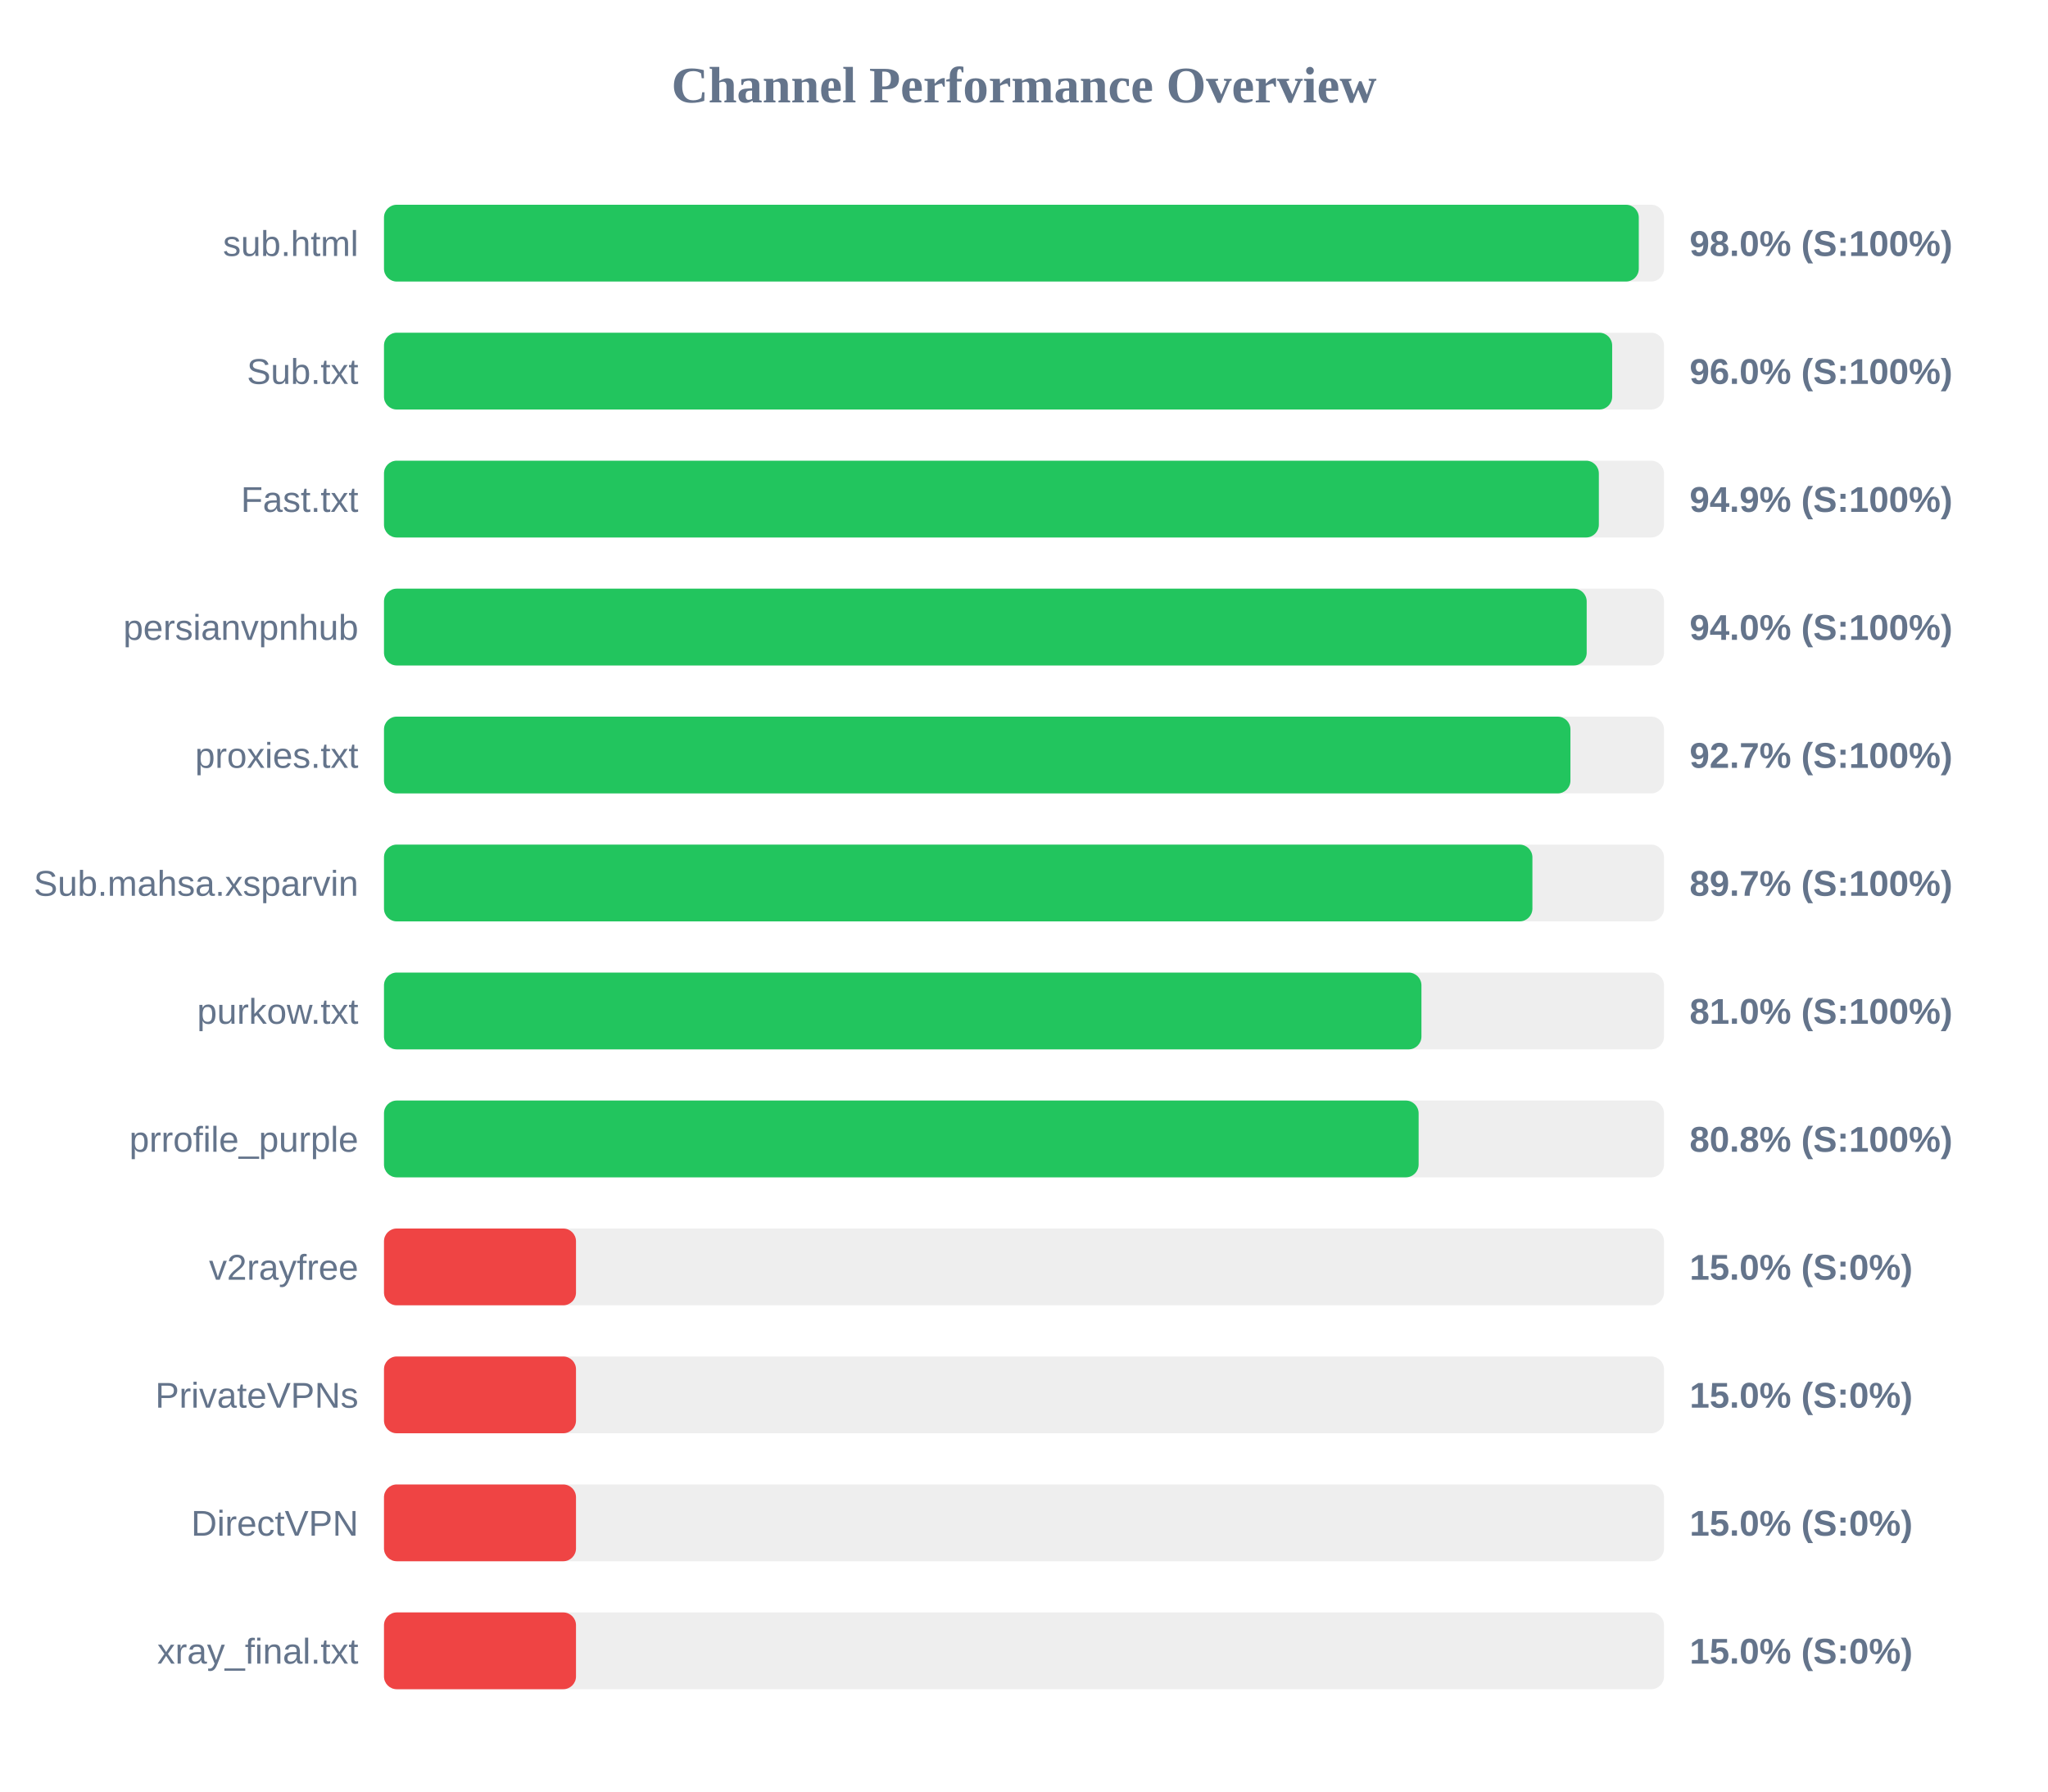
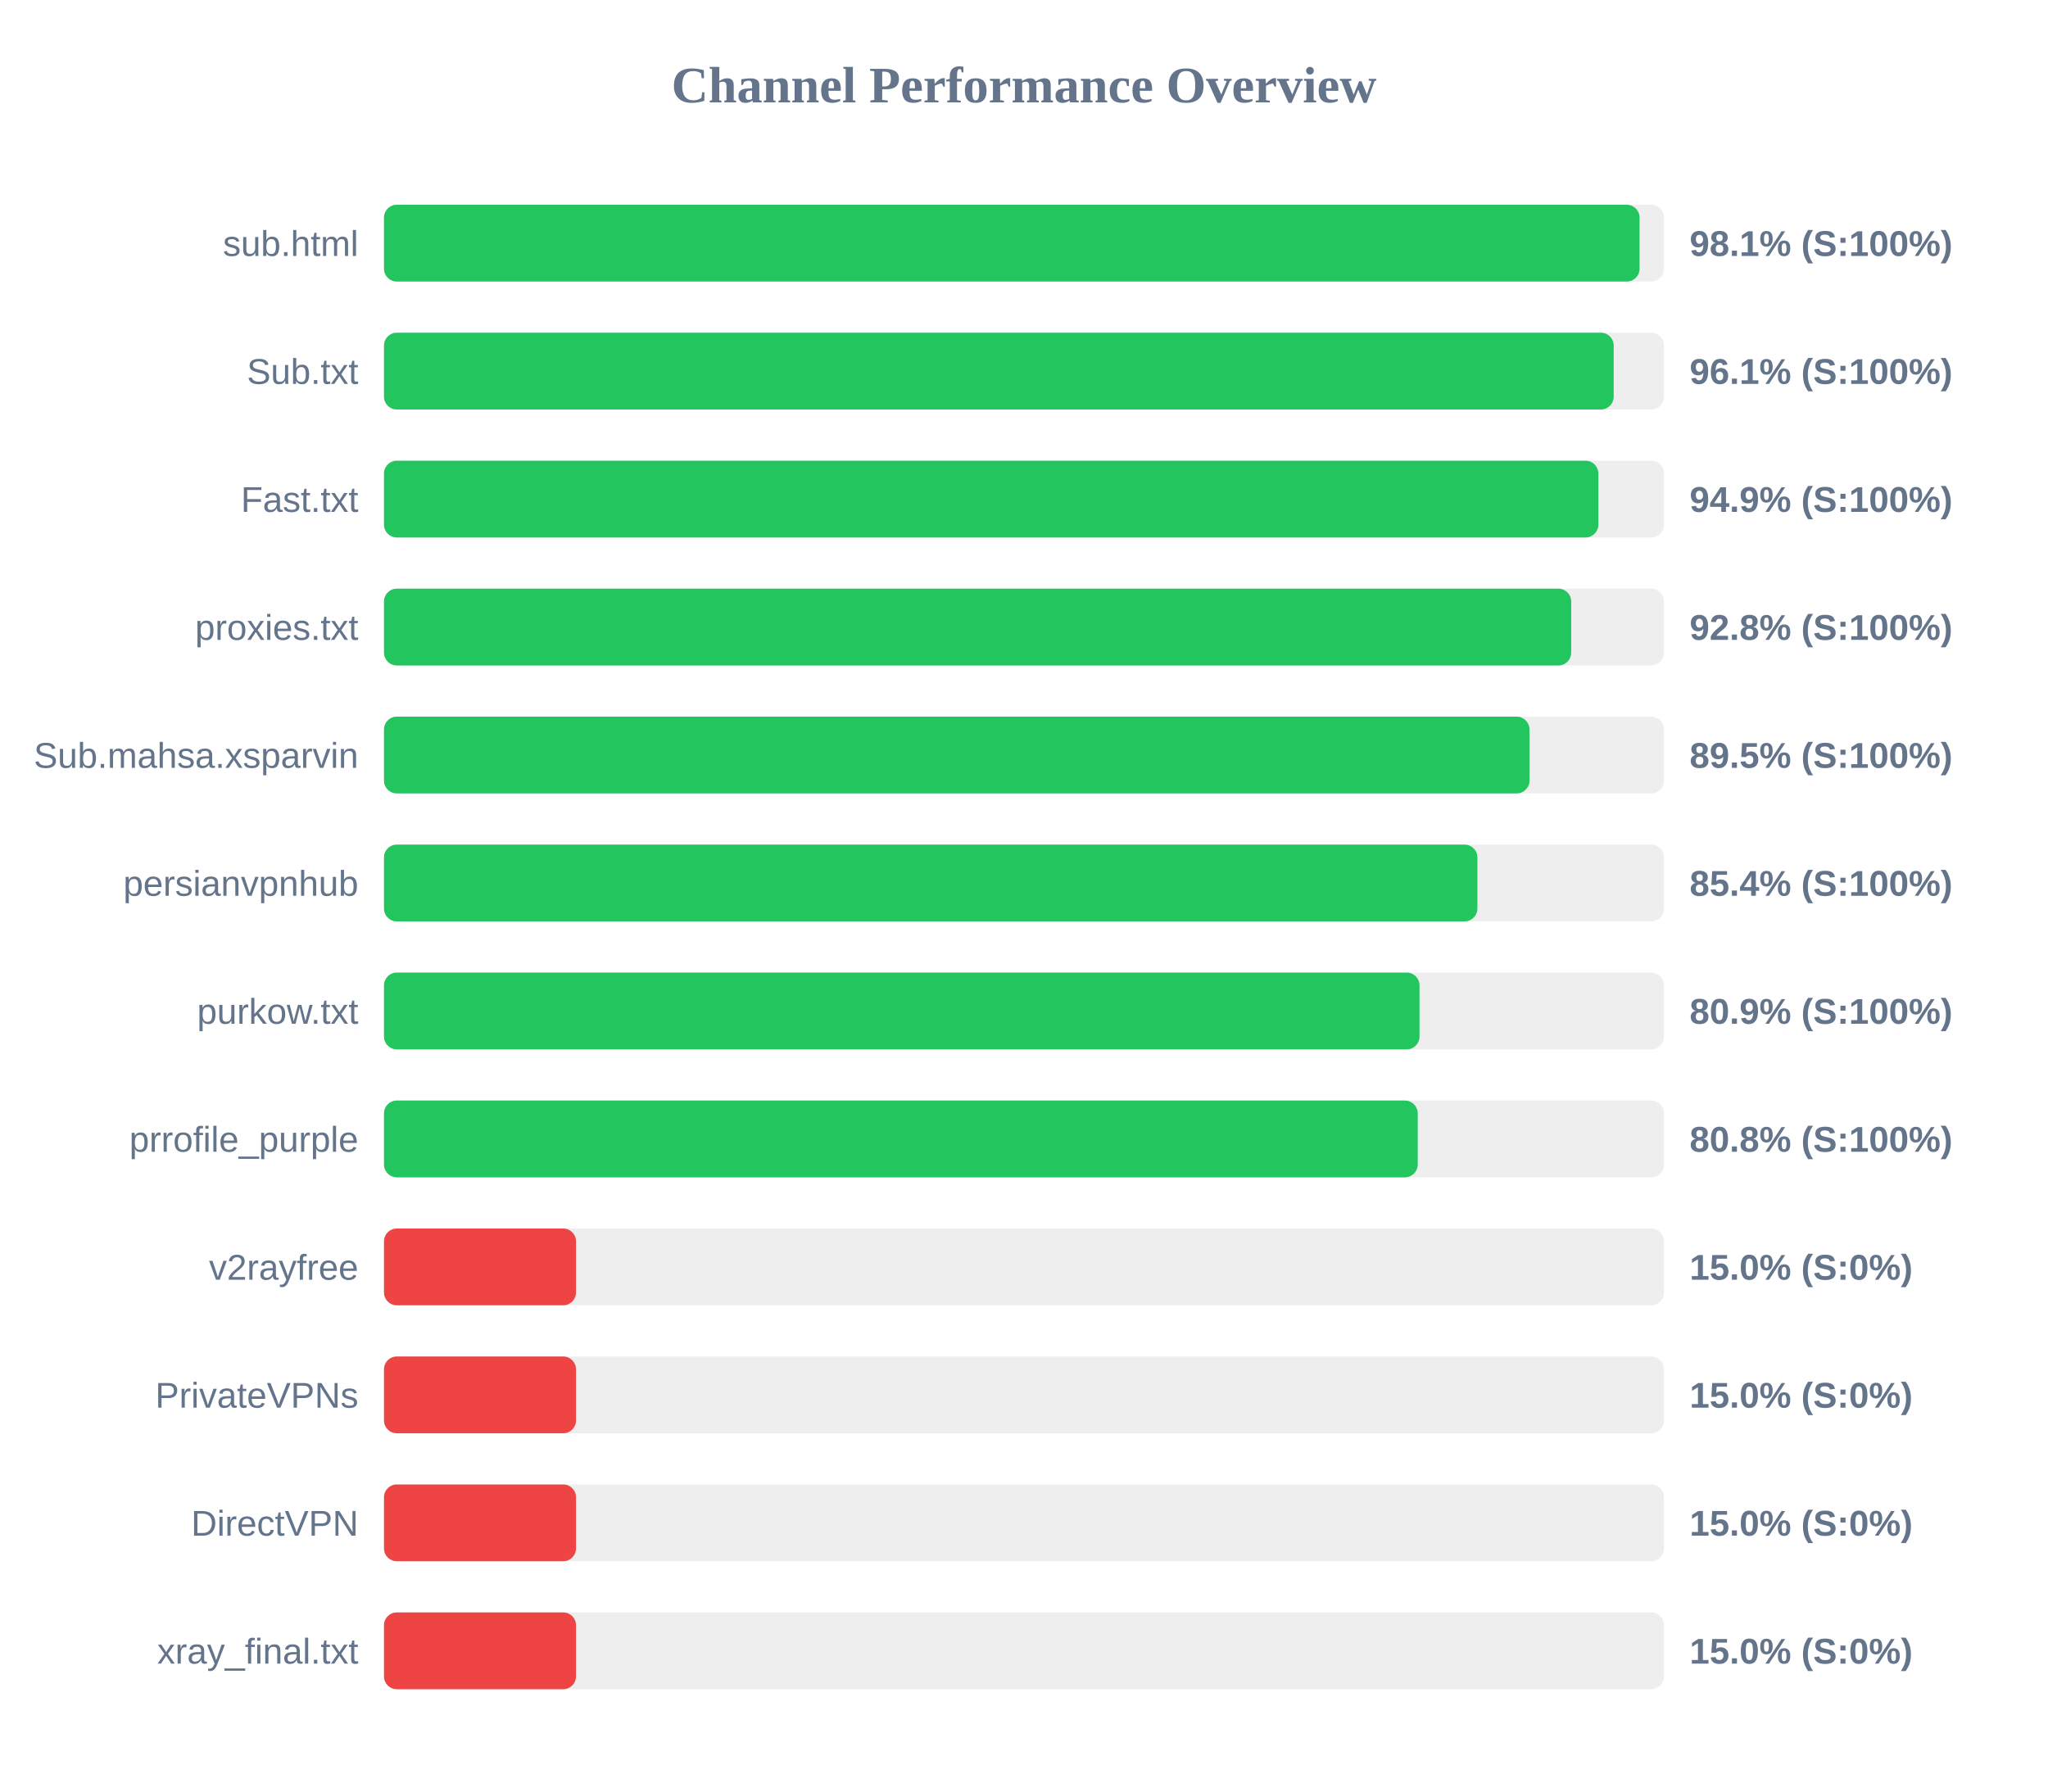
<svg xmlns="http://www.w3.org/2000/svg" width="800" height="700" version="1.1">
  <style>
        .row { font: 14px Arial; fill: #64748b; }
        .score { font: bold 14px Arial; fill: #64748b; }
    </style>
  <text x="400" y="40" text-anchor="middle" font-size="20px" font-weight="bold" fill="#64748b">Channel Performance Overview</text>
  <rect x="150" y="80" width="500" height="30" fill="#eee" rx="5" />
-   <rect x="150" y="80" width="490.15" height="30" fill="#22c55e" rx="5" />
+   <rect x="150" y="80" width="490.45" height="30" fill="#22c55e" rx="5" />
  <text x="140" y="100" text-anchor="end" class="row">sub.html</text>
-   <text x="660" y="100" text-anchor="start" class="score">98.0% (S:100%)</text>
+   <text x="660" y="100" text-anchor="start" class="score">98.1% (S:100%)</text>
  <rect x="150" y="130" width="500" height="30" fill="#eee" rx="5" />
-   <rect x="150" y="130" width="479.75" height="30" fill="#22c55e" rx="5" />
+   <rect x="150" y="130" width="480.35" height="30" fill="#22c55e" rx="5" />
  <text x="140" y="150" text-anchor="end" class="row">Sub.txt</text>
-   <text x="660" y="150" text-anchor="start" class="score">96.0% (S:100%)</text>
+   <text x="660" y="150" text-anchor="start" class="score">96.1% (S:100%)</text>
  <rect x="150" y="180" width="500" height="30" fill="#eee" rx="5" />
-   <rect x="150" y="180" width="474.55" height="30" fill="#22c55e" rx="5" />
+   <rect x="150" y="180" width="474.35" height="30" fill="#22c55e" rx="5" />
  <text x="140" y="200" text-anchor="end" class="row">Fast.txt</text>
  <text x="660" y="200" text-anchor="start" class="score">94.9% (S:100%)</text>
  <rect x="150" y="230" width="500" height="30" fill="#eee" rx="5" />
-   <rect x="150" y="230" width="469.8" height="30" fill="#22c55e" rx="5" />
-   <text x="140" y="250" text-anchor="end" class="row">persianvpnhub</text>
-   <text x="660" y="250" text-anchor="start" class="score">94.0% (S:100%)</text>
+   <rect x="150" y="230" width="463.75" height="30" fill="#22c55e" rx="5" />
+   <text x="140" y="250" text-anchor="end" class="row">proxies.txt</text>
+   <text x="660" y="250" text-anchor="start" class="score">92.8% (S:100%)</text>
  <rect x="150" y="280" width="500" height="30" fill="#eee" rx="5" />
-   <rect x="150" y="280" width="463.45" height="30" fill="#22c55e" rx="5" />
-   <text x="140" y="300" text-anchor="end" class="row">proxies.txt</text>
-   <text x="660" y="300" text-anchor="start" class="score">92.7% (S:100%)</text>
+   <rect x="150" y="280" width="447.45" height="30" fill="#22c55e" rx="5" />
+   <text x="140" y="300" text-anchor="end" class="row">Sub.mahsa.xsparvin</text>
+   <text x="660" y="300" text-anchor="start" class="score">89.5% (S:100%)</text>
  <rect x="150" y="330" width="500" height="30" fill="#eee" rx="5" />
-   <rect x="150" y="330" width="448.6" height="30" fill="#22c55e" rx="5" />
-   <text x="140" y="350" text-anchor="end" class="row">Sub.mahsa.xsparvin</text>
-   <text x="660" y="350" text-anchor="start" class="score">89.7% (S:100%)</text>
+   <rect x="150" y="330" width="427.1" height="30" fill="#22c55e" rx="5" />
+   <text x="140" y="350" text-anchor="end" class="row">persianvpnhub</text>
+   <text x="660" y="350" text-anchor="start" class="score">85.4% (S:100%)</text>
  <rect x="150" y="380" width="500" height="30" fill="#eee" rx="5" />
-   <rect x="150" y="380" width="405.25" height="30" fill="#22c55e" rx="5" />
+   <rect x="150" y="380" width="404.5" height="30" fill="#22c55e" rx="5" />
  <text x="140" y="400" text-anchor="end" class="row">purkow.txt</text>
-   <text x="660" y="400" text-anchor="start" class="score">81.0% (S:100%)</text>
+   <text x="660" y="400" text-anchor="start" class="score">80.9% (S:100%)</text>
  <rect x="150" y="430" width="500" height="30" fill="#eee" rx="5" />
-   <rect x="150" y="430" width="404.15" height="30" fill="#22c55e" rx="5" />
+   <rect x="150" y="430" width="403.8" height="30" fill="#22c55e" rx="5" />
  <text x="140" y="450" text-anchor="end" class="row">prrofile_purple</text>
  <text x="660" y="450" text-anchor="start" class="score">80.8% (S:100%)</text>
  <rect x="150" y="480" width="500" height="30" fill="#eee" rx="5" />
  <rect x="150" y="480" width="75.0" height="30" fill="#ef4444" rx="5" />
  <text x="140" y="500" text-anchor="end" class="row">v2rayfree</text>
  <text x="660" y="500" text-anchor="start" class="score">15.0% (S:0%)</text>
  <rect x="150" y="530" width="500" height="30" fill="#eee" rx="5" />
  <rect x="150" y="530" width="75.0" height="30" fill="#ef4444" rx="5" />
  <text x="140" y="550" text-anchor="end" class="row">PrivateVPNs</text>
  <text x="660" y="550" text-anchor="start" class="score">15.0% (S:0%)</text>
  <rect x="150" y="580" width="500" height="30" fill="#eee" rx="5" />
  <rect x="150" y="580" width="75.0" height="30" fill="#ef4444" rx="5" />
  <text x="140" y="600" text-anchor="end" class="row">DirectVPN</text>
  <text x="660" y="600" text-anchor="start" class="score">15.0% (S:0%)</text>
  <rect x="150" y="630" width="500" height="30" fill="#eee" rx="5" />
  <rect x="150" y="630" width="75.0" height="30" fill="#ef4444" rx="5" />
  <text x="140" y="650" text-anchor="end" class="row">xray_final.txt</text>
  <text x="660" y="650" text-anchor="start" class="score">15.0% (S:0%)</text>
</svg>
